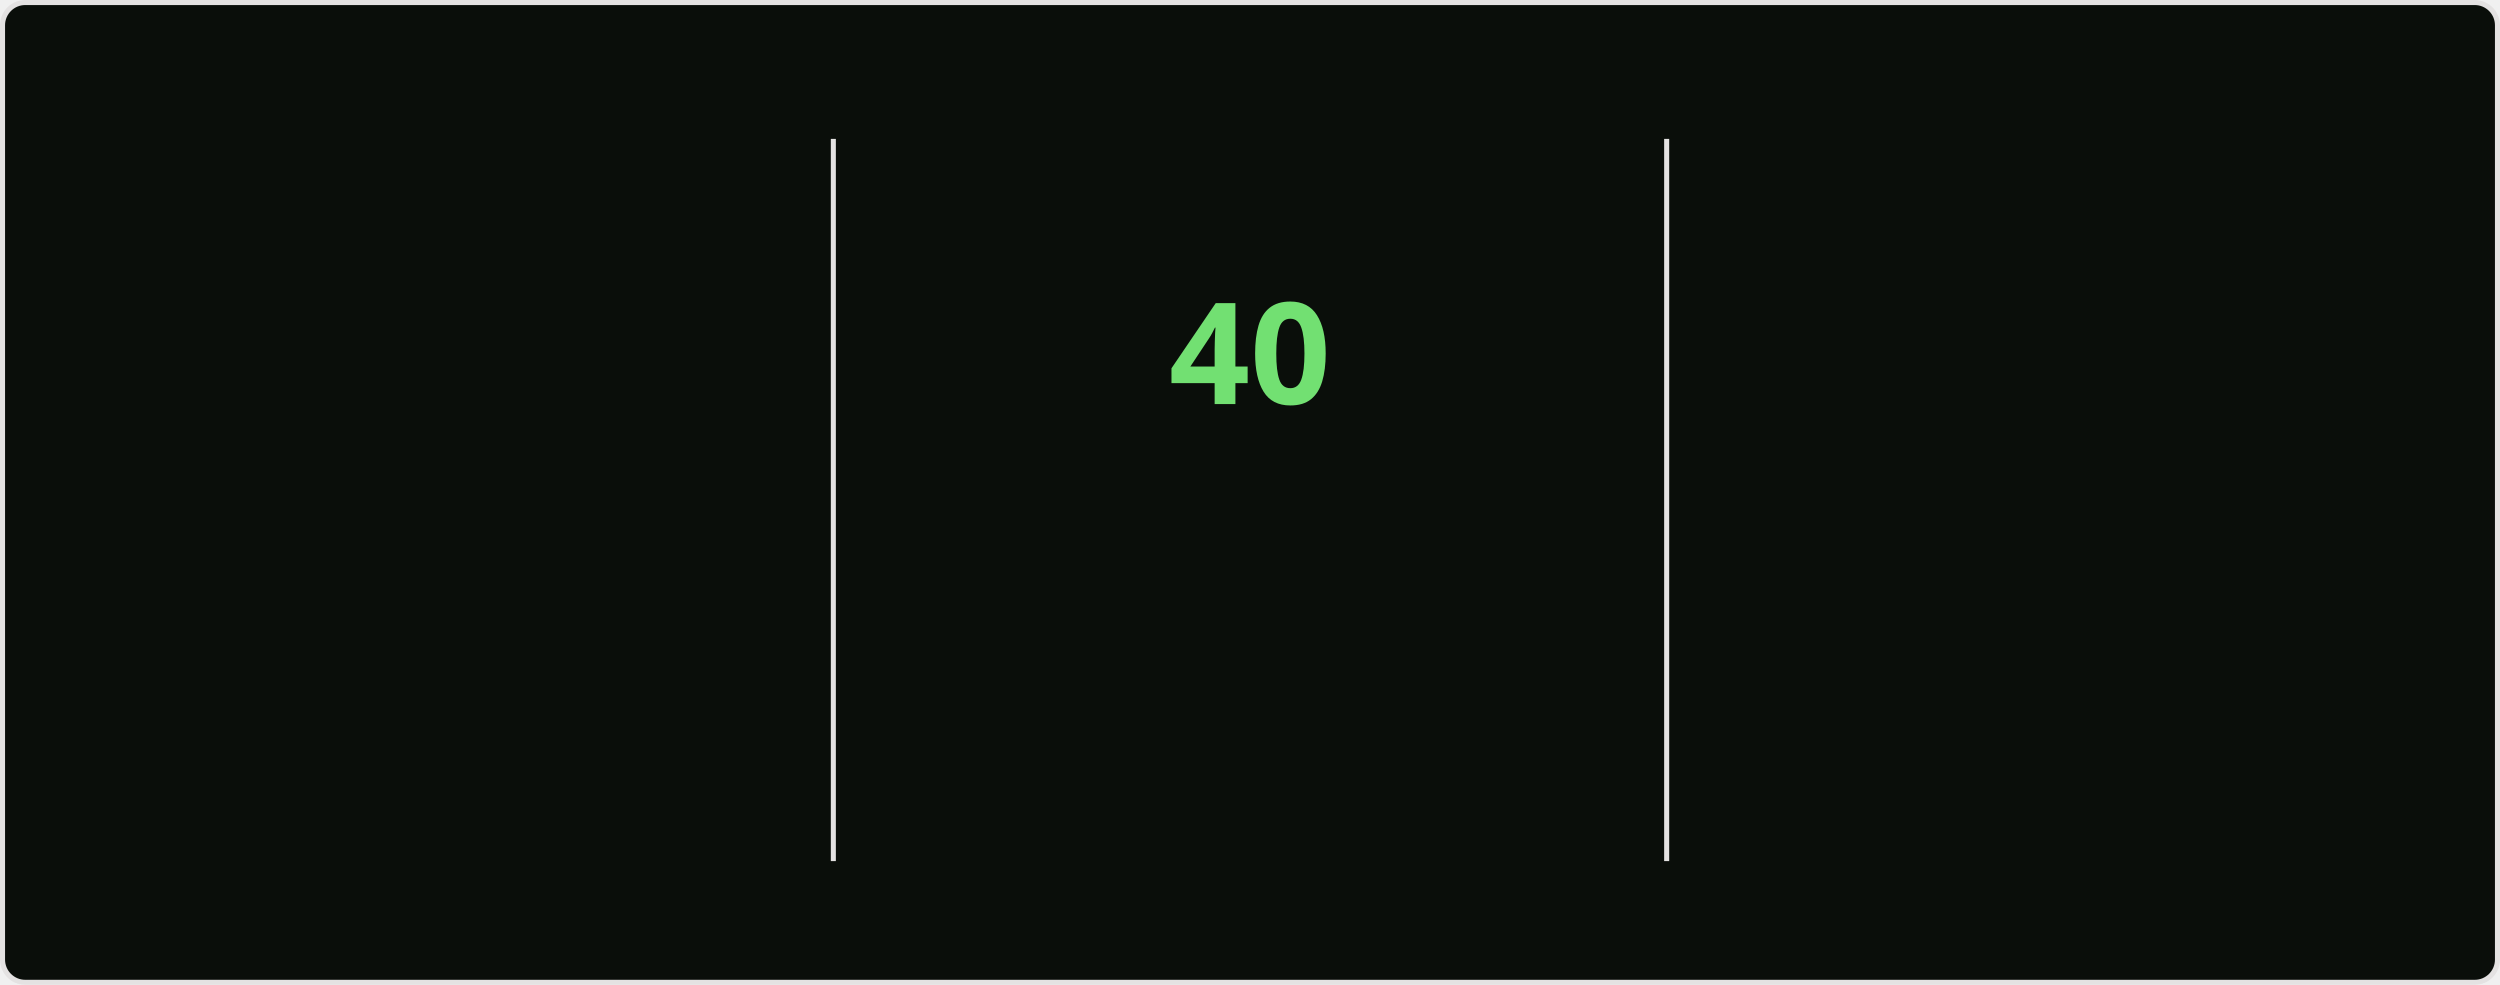
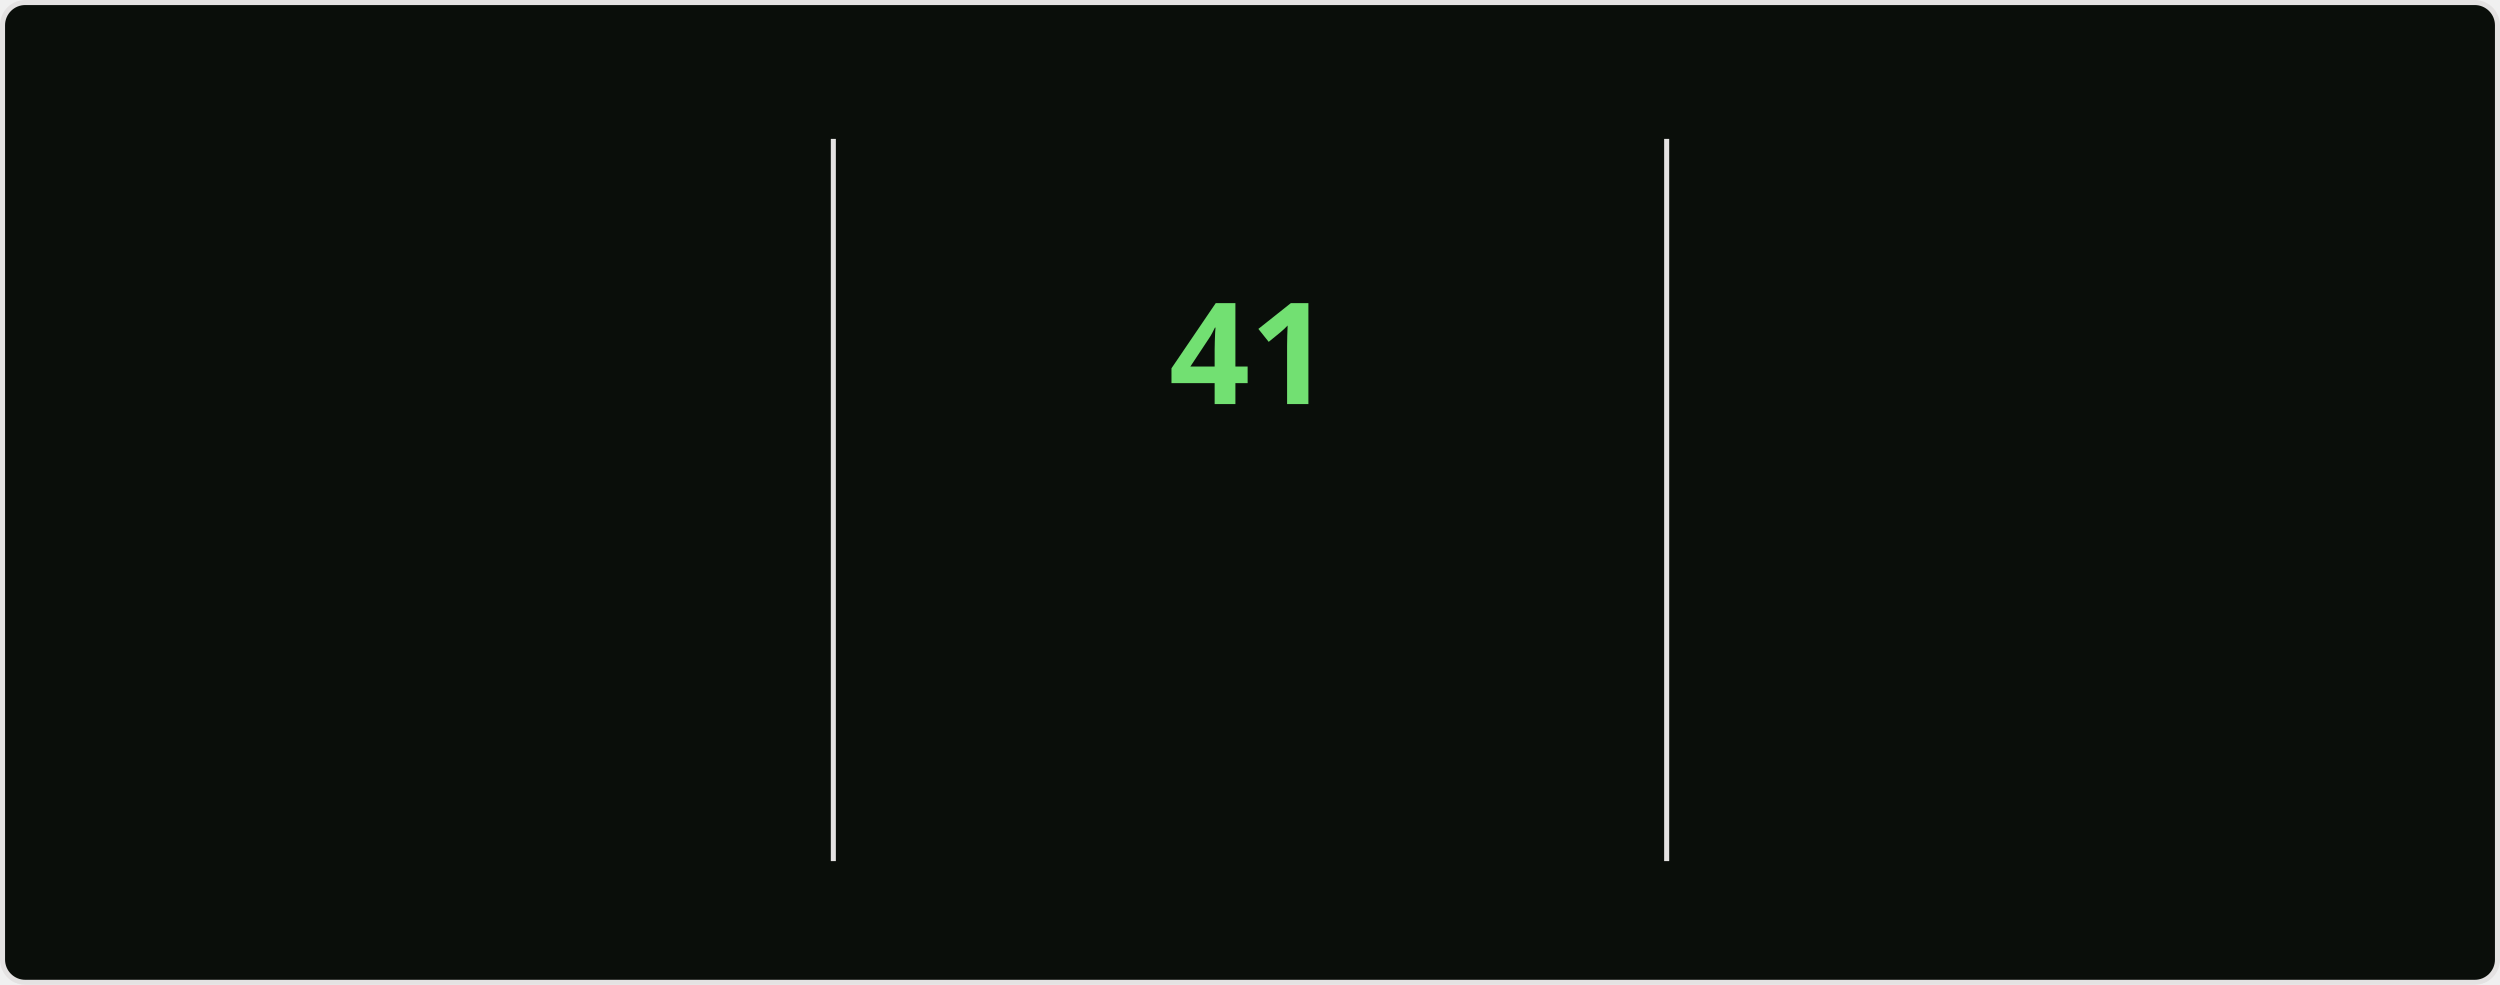
<svg xmlns="http://www.w3.org/2000/svg" style="isolation: isolate" viewBox="0 0 495 195" width="495px" height="195px" direction="ltr">
  <style>
    @keyframes currstreak {
      0% { font-size: 3px; opacity: 0.2; }
      80% { font-size: 34px; opacity: 1; }
      100% { font-size: 28px; opacity: 1; }
    }
    @keyframes fadein {
      0% { opacity: 0; }
      100% { opacity: 1; }
    }
    .big-number {
      font-family: "Segoe UI", Ubuntu, sans-serif;
      font-weight: 700;
      font-size: 28px;
      fill: #bfd5b5;
    }
    .label {
      font-family: "Segoe UI", Ubuntu, sans-serif;
      font-weight: 400;
      font-size: 14px;
      fill: #bfd5b5;
    }
    .range-text {
      font-family: "Segoe UI", Ubuntu, sans-serif;
      font-weight: 400;
      font-size: 12px;
      fill: #8db87a;
    }
    .current-streak-num {
      font-family: "Segoe UI", Ubuntu, sans-serif;
      font-weight: 700;
      font-size: 28px;
      fill: #72e072;
    }</style>
  <defs>
    <clipPath id="outer_rectangle">
      <rect width="495" height="195" rx="4.5" />
    </clipPath>
    <mask id="mask_out_ring_behind_fire">
      <rect width="495" height="195" fill="white" />
      <ellipse id="mask-ellipse" cx="247.5" cy="32" rx="13" ry="18" fill="black" />
    </mask>
  </defs>
  <g clip-path="url(#outer_rectangle)">
    <g style="isolation: isolate">
      <rect fill="#0a0e0a" rx="4.5" x="0.5" y="0.5" width="494" height="194" stroke="#e4e2e2" />
    </g>
    <g style="isolation: isolate">
      <line x1="165" y1="28" x2="165" y2="170" vector-effect="non-scaling-stroke" stroke-width="1" stroke="#e4e2e2" stroke-linejoin="miter" stroke-linecap="square" stroke-miterlimit="3" />
      <line x1="330" y1="28" x2="330" y2="170" vector-effect="non-scaling-stroke" stroke-width="1" stroke="#e4e2e2" stroke-linejoin="miter" stroke-linecap="square" stroke-miterlimit="3" />
    </g>
    <g style="isolation: isolate">
      <g transform="translate(82.5, 48)">
        <text x="0" y="32" stroke-width="0" text-anchor="middle" class="big-number" style="opacity: 0; animation: fadein 0.5s linear forwards 0.6s">
            4.1K
          </text>
      </g>
      <g transform="translate(82.5, 84)">
        <text x="0" y="32" stroke-width="0" text-anchor="middle" class="label" style="opacity: 0; animation: fadein 0.5s linear forwards 0.7s">
            Total Contributions
          </text>
      </g>
      <g transform="translate(82.5, 114)">
        <text x="0" y="32" stroke-width="0" text-anchor="middle" class="range-text" style="opacity: 0; animation: fadein 0.5s linear forwards 0.8s">
            Oct 26 - Present
          </text>
      </g>
    </g>
    <g style="isolation: isolate">
      <g mask="url(#mask_out_ring_behind_fire)">
        <circle cx="247.5" cy="71" r="40" fill="none" stroke="#bfd5b5" stroke-width="5" style="opacity: 0; animation: fadein 0.5s linear forwards 0.4s" />
      </g>
      <g transform="translate(247.5, 19.5)" stroke-opacity="0" style="opacity: 0; animation: fadein 0.5s linear forwards 0.6s">
        <path d="M -12 -0.5 L 15 -0.5 L 15 23.5 L -12 23.5 L -12 -0.5 Z" fill="none" />
        <path d="M 1.5 0.67 C 1.5 0.67 2.24 3.32 2.24 5.47 C 2.24 7.53 0.89 9.2 -1.17 9.2 C -3.23 9.2 -4.79 7.53 -4.79 5.47 L -4.76 5.11 C -6.78 7.51 -8 10.62 -8 13.99 C -8 18.41 -4.42 22 0 22 C 4.42 22 8 18.41 8 13.99 C 8 8.6 5.41 3.79 1.5 0.67 Z M -0.29 19 C -2.07 19 -3.51 17.6 -3.51 15.86 C -3.51 14.24 -2.46 13.1 -0.7 12.74 C 1.07 12.38 2.9 11.53 3.92 10.16 C 4.31 11.45 4.51 12.81 4.51 14.2 C 4.51 16.85 2.36 19 -0.29 19 Z" fill="#bfd5b5" stroke-opacity="0" />
      </g>
      <g transform="translate(247.5, 48)">
        <text x="0" y="32" stroke-width="0" text-anchor="middle" class="current-streak-num" style="animation: currstreak 0.6s linear forwards">
-             40
+             41
          </text>
      </g>
      <g transform="translate(247.5, 108)">
        <text x="0" y="32" stroke-width="0" text-anchor="middle" class="label" style="opacity: 0; animation: fadein 0.5s linear forwards 0.9s">
            Current Streak
          </text>
      </g>
      <g transform="translate(247.5, 145)">
        <text x="0" y="21" stroke-width="0" text-anchor="middle" class="range-text" style="opacity: 0; animation: fadein 0.5s linear forwards 0.9s">
-             Sep 16 - Oct 25
+             Sep 16 - Oct 26
          </text>
      </g>
    </g>
    <g style="isolation: isolate">
      <g transform="translate(412.5, 48)">
        <text x="0" y="32" stroke-width="0" text-anchor="middle" class="big-number" style="opacity: 0; animation: fadein 0.5s linear forwards 1.2s">
-             40
+             41
          </text>
      </g>
      <g transform="translate(412.5, 84)">
        <text x="0" y="32" stroke-width="0" text-anchor="middle" class="label" style="opacity: 0; animation: fadein 0.5s linear forwards 1.3s">
            Longest Streak
          </text>
      </g>
      <g transform="translate(412.5, 114)">
        <text x="0" y="32" stroke-width="0" text-anchor="middle" class="range-text" style="opacity: 0; animation: fadein 0.5s linear forwards 1.4s">
-             Sep 16 - Oct 25
+             Sep 16 - Oct 26
          </text>
      </g>
    </g>
  </g>
</svg>
